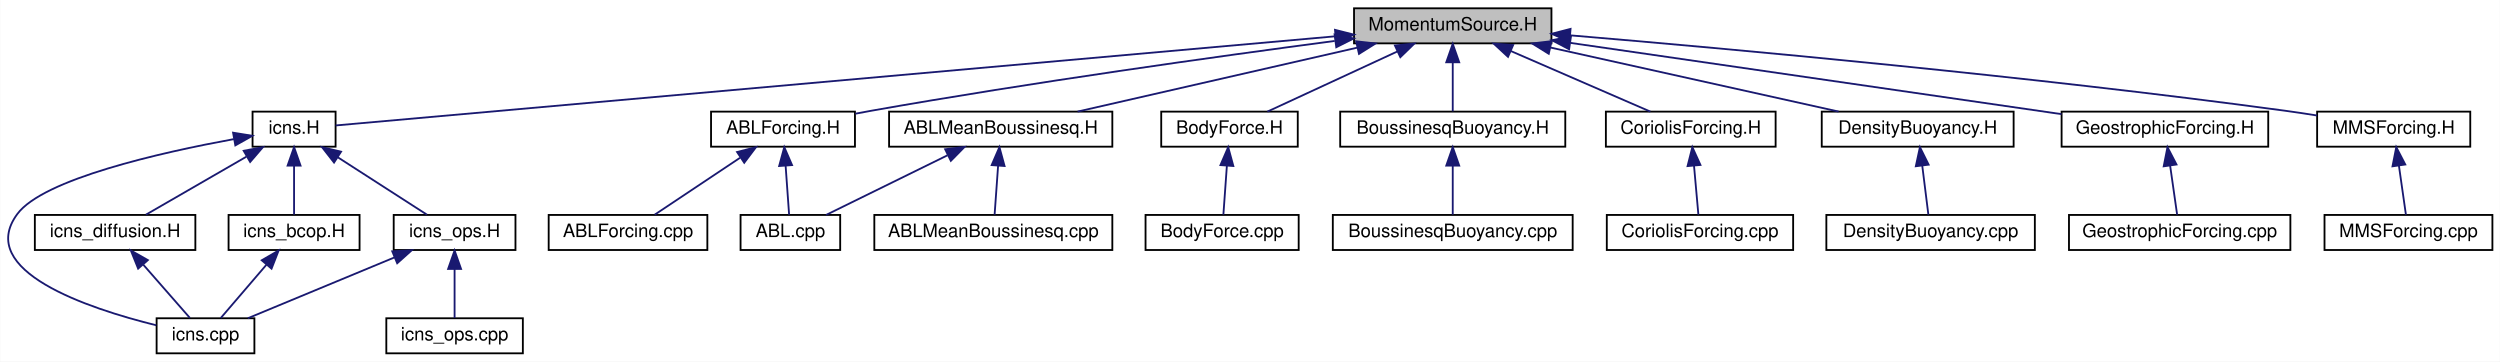
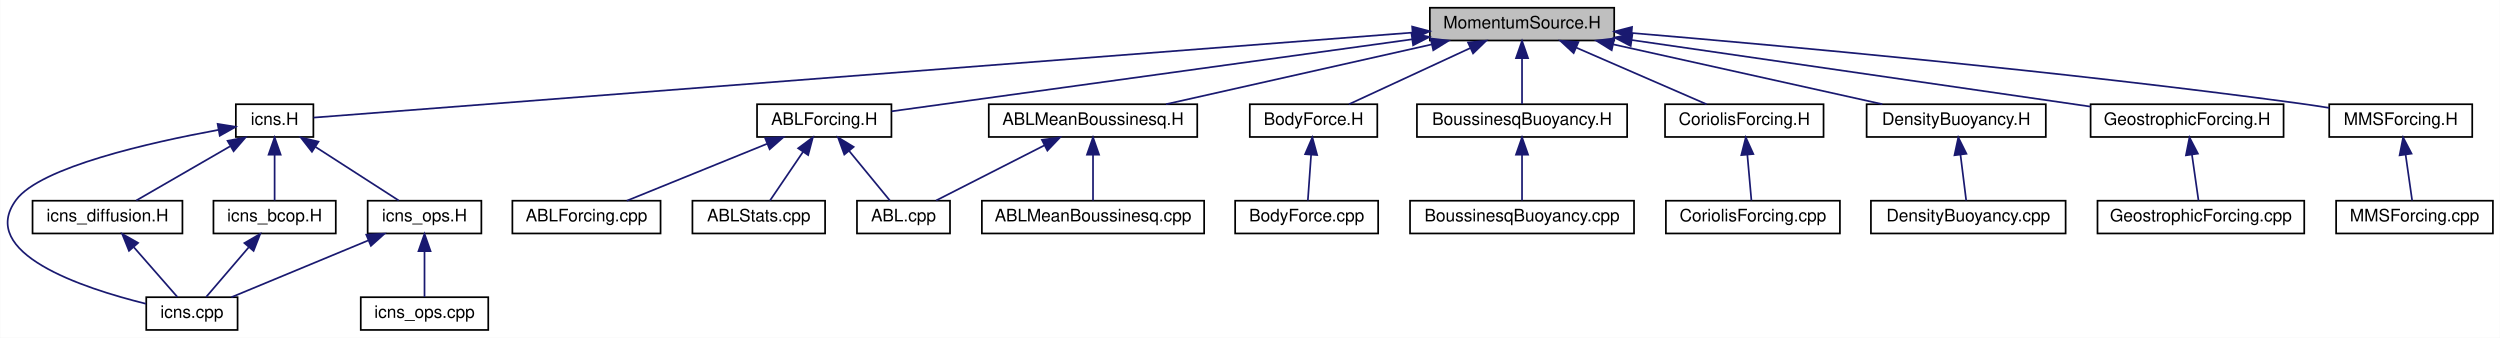
- <svg xmlns="http://www.w3.org/2000/svg" xmlns:xlink="http://www.w3.org/1999/xlink" width="1355pt" height="196pt" viewBox="0.00 0.00 1354.77 196.00">
+ <svg xmlns="http://www.w3.org/2000/svg" xmlns:xlink="http://www.w3.org/1999/xlink" width="1451pt" height="196pt" viewBox="0.00 0.00 1450.77 196.00">
  <g id="graph0" class="graph" transform="scale(1 1) rotate(0) translate(4 192)">
-     <polygon fill="#ffffff" stroke="transparent" points="-4,4 -4,-192 1350.77,-192 1350.77,4 -4,4" />
+     <polygon fill="#ffffff" stroke="transparent" points="-4,4 -4,-192 1446.77,-192 1446.77,4 -4,4" />
    <g id="node1" class="node">
-       <polygon fill="#bfbfbf" stroke="#000000" points="729.77,-168.5 729.77,-187.5 836.77,-187.5 836.77,-168.5 729.77,-168.5" />
-       <text text-anchor="middle" x="783.27" y="-175.5" font-family="Helvetica,sans-Serif" font-size="10.00" fill="#000000">MomentumSource.H</text>
+       <polygon fill="#bfbfbf" stroke="#000000" points="825.77,-168.5 825.77,-187.5 932.77,-187.5 932.77,-168.5 825.77,-168.5" />
+       <text text-anchor="middle" x="879.27" y="-175.5" font-family="Helvetica,sans-Serif" font-size="10.00" fill="#000000">MomentumSource.H</text>
    </g>
    <g id="node2" class="node">
      <g id="a_node2">
        <a xlink:href="icns_8_h.html" target="_top" xlink:title="icns.H">
          <polygon fill="#ffffff" stroke="#000000" points="132.77,-112.5 132.77,-131.5 177.77,-131.5 177.77,-112.5 132.77,-112.5" />
          <text text-anchor="middle" x="155.27" y="-119.5" font-family="Helvetica,sans-Serif" font-size="10.00" fill="#000000">icns.H</text>
        </a>
      </g>
    </g>
    <g id="edge1" class="edge">
-       <path fill="none" stroke="#191970" d="M719.382,-172.303C582.234,-160.073 264.995,-131.784 177.801,-124.009" />
-       <polygon fill="#191970" stroke="#191970" points="719.456,-175.823 729.727,-173.226 720.078,-168.851 719.456,-175.823" />
+       <path fill="none" stroke="#191970" d="M815.505,-173.068C661.605,-161.164 275.332,-131.287 177.874,-123.748" />
+       <polygon fill="#191970" stroke="#191970" points="815.499,-176.578 825.739,-173.859 816.039,-169.599 815.499,-176.578" />
    </g>
    <g id="node8" class="node">
      <g id="a_node8">
        <a xlink:href="_a_b_l_forcing_8_h.html" target="_top" xlink:title="ABLForcing.H">
-           <polygon fill="#ffffff" stroke="#000000" points="381.27,-112.5 381.27,-131.5 459.27,-131.5 459.27,-112.5 381.27,-112.5" />
-           <text text-anchor="middle" x="420.27" y="-119.5" font-family="Helvetica,sans-Serif" font-size="10.00" fill="#000000">ABLForcing.H</text>
+           <polygon fill="#ffffff" stroke="#000000" points="435.27,-112.5 435.27,-131.5 513.27,-131.5 513.27,-112.5 435.27,-112.5" />
+           <text text-anchor="middle" x="474.27" y="-119.5" font-family="Helvetica,sans-Serif" font-size="10.00" fill="#000000">ABLForcing.H</text>
        </a>
      </g>
    </g>
    <g id="edge10" class="edge">
-       <path fill="none" stroke="#191970" d="M719.307,-169.812C655.535,-161.377 554.877,-147.331 468.27,-132 465.421,-131.495 462.481,-130.949 459.526,-130.38" />
-       <polygon fill="#191970" stroke="#191970" points="719.235,-173.332 729.606,-171.167 720.148,-166.392 719.235,-173.332" />
-     </g>
-     <g id="node11" class="node">
-       <g id="a_node11">
+       <path fill="none" stroke="#191970" d="M815.466,-169.178C730.653,-157.451 583.364,-137.084 513.371,-127.407" />
+       <polygon fill="#191970" stroke="#191970" points="815.104,-172.661 825.49,-170.564 816.063,-165.727 815.104,-172.661" />
+     </g>
+     <g id="node12" class="node">
+       <g id="a_node12">
        <a xlink:href="_a_b_l_mean_boussinesq_8_h.html" target="_top" xlink:title="ABLMeanBoussinesq.H">
-           <polygon fill="#ffffff" stroke="#000000" points="477.77,-112.5 477.77,-131.5 598.77,-131.5 598.77,-112.5 477.77,-112.5" />
-           <text text-anchor="middle" x="538.27" y="-119.5" font-family="Helvetica,sans-Serif" font-size="10.00" fill="#000000">ABLMeanBoussinesq.H</text>
-         </a>
-       </g>
-     </g>
-     <g id="edge13" class="edge">
-       <path fill="none" stroke="#191970" d="M731.547,-166.178C686.426,-155.864 621.804,-141.093 579.936,-131.524" />
-       <polygon fill="#191970" stroke="#191970" points="730.903,-169.621 741.432,-168.437 732.463,-162.797 730.903,-169.621" />
-     </g>
-     <g id="node13" class="node">
-       <g id="a_node13">
+           <polygon fill="#ffffff" stroke="#000000" points="569.77,-112.5 569.77,-131.5 690.77,-131.5 690.77,-112.5 569.77,-112.5" />
+           <text text-anchor="middle" x="630.27" y="-119.5" font-family="Helvetica,sans-Serif" font-size="10.00" fill="#000000">ABLMeanBoussinesq.H</text>
+         </a>
+       </g>
+     </g>
+     <g id="edge14" class="edge">
+       <path fill="none" stroke="#191970" d="M826.991,-166.243C781.121,-155.926 715.257,-141.113 672.617,-131.524" />
+       <polygon fill="#191970" stroke="#191970" points="826.224,-169.657 836.749,-168.437 827.76,-162.828 826.224,-169.657" />
+     </g>
+     <g id="node14" class="node">
+       <g id="a_node14">
        <a xlink:href="_body_force_8_h.html" target="_top" xlink:title="BodyForce.H">
-           <polygon fill="#ffffff" stroke="#000000" points="625.27,-112.5 625.27,-131.5 699.27,-131.5 699.27,-112.5 625.27,-112.5" />
-           <text text-anchor="middle" x="662.27" y="-119.5" font-family="Helvetica,sans-Serif" font-size="10.00" fill="#000000">BodyForce.H</text>
-         </a>
-       </g>
-     </g>
-     <g id="edge16" class="edge">
-       <path fill="none" stroke="#191970" d="M753.26,-164.111C731.318,-153.956 702.132,-140.448 682.8,-131.501" />
-       <polygon fill="#191970" stroke="#191970" points="751.924,-167.349 762.47,-168.373 754.865,-160.997 751.924,-167.349" />
-     </g>
-     <g id="node15" class="node">
-       <g id="a_node15">
+           <polygon fill="#ffffff" stroke="#000000" points="721.27,-112.5 721.27,-131.5 795.27,-131.5 795.27,-112.5 721.27,-112.5" />
+           <text text-anchor="middle" x="758.27" y="-119.5" font-family="Helvetica,sans-Serif" font-size="10.00" fill="#000000">BodyForce.H</text>
+         </a>
+       </g>
+     </g>
+     <g id="edge17" class="edge">
+       <path fill="none" stroke="#191970" d="M849.26,-164.111C827.318,-153.956 798.132,-140.448 778.8,-131.501" />
+       <polygon fill="#191970" stroke="#191970" points="847.924,-167.349 858.47,-168.373 850.865,-160.997 847.924,-167.349" />
+     </g>
+     <g id="node16" class="node">
+       <g id="a_node16">
        <a xlink:href="_boussinesq_buoyancy_8_h.html" target="_top" xlink:title="BoussinesqBuoyancy.H">
-           <polygon fill="#ffffff" stroke="#000000" points="722.27,-112.5 722.27,-131.5 844.27,-131.5 844.27,-112.5 722.27,-112.5" />
-           <text text-anchor="middle" x="783.27" y="-119.5" font-family="Helvetica,sans-Serif" font-size="10.00" fill="#000000">BoussinesqBuoyancy.H</text>
-         </a>
-       </g>
-     </g>
-     <g id="edge18" class="edge">
-       <path fill="none" stroke="#191970" d="M783.27,-158.157C783.27,-149.155 783.27,-138.92 783.27,-131.643" />
-       <polygon fill="#191970" stroke="#191970" points="779.77,-158.245 783.27,-168.245 786.77,-158.246 779.77,-158.245" />
-     </g>
-     <g id="node17" class="node">
-       <g id="a_node17">
+           <polygon fill="#ffffff" stroke="#000000" points="818.27,-112.5 818.27,-131.5 940.27,-131.5 940.27,-112.5 818.27,-112.5" />
+           <text text-anchor="middle" x="879.27" y="-119.5" font-family="Helvetica,sans-Serif" font-size="10.00" fill="#000000">BoussinesqBuoyancy.H</text>
+         </a>
+       </g>
+     </g>
+     <g id="edge19" class="edge">
+       <path fill="none" stroke="#191970" d="M879.27,-158.157C879.27,-149.155 879.27,-138.92 879.27,-131.643" />
+       <polygon fill="#191970" stroke="#191970" points="875.77,-158.245 879.27,-168.245 882.77,-158.246 875.77,-158.245" />
+     </g>
+     <g id="node18" class="node">
+       <g id="a_node18">
        <a xlink:href="_coriolis_forcing_8_h.html" target="_top" xlink:title="CoriolisForcing.H">
-           <polygon fill="#ffffff" stroke="#000000" points="866.27,-112.5 866.27,-131.5 958.27,-131.5 958.27,-112.5 866.27,-112.5" />
-           <text text-anchor="middle" x="912.27" y="-119.5" font-family="Helvetica,sans-Serif" font-size="10.00" fill="#000000">CoriolisForcing.H</text>
-         </a>
-       </g>
-     </g>
-     <g id="edge20" class="edge">
-       <path fill="none" stroke="#191970" d="M814.637,-164.383C838.099,-154.198 869.589,-140.528 890.384,-131.501" />
-       <polygon fill="#191970" stroke="#191970" points="813.226,-161.181 805.446,-168.373 816.013,-167.602 813.226,-161.181" />
-     </g>
-     <g id="node19" class="node">
-       <g id="a_node19">
+           <polygon fill="#ffffff" stroke="#000000" points="962.27,-112.5 962.27,-131.5 1054.27,-131.5 1054.27,-112.5 962.27,-112.5" />
+           <text text-anchor="middle" x="1008.27" y="-119.5" font-family="Helvetica,sans-Serif" font-size="10.00" fill="#000000">CoriolisForcing.H</text>
+         </a>
+       </g>
+     </g>
+     <g id="edge21" class="edge">
+       <path fill="none" stroke="#191970" d="M910.637,-164.383C934.099,-154.198 965.589,-140.528 986.384,-131.501" />
+       <polygon fill="#191970" stroke="#191970" points="909.226,-161.181 901.446,-168.373 912.013,-167.602 909.226,-161.181" />
+     </g>
+     <g id="node20" class="node">
+       <g id="a_node20">
        <a xlink:href="_density_buoyancy_8_h.html" target="_top" xlink:title="DensityBuoyancy.H">
-           <polygon fill="#ffffff" stroke="#000000" points="983.27,-112.5 983.27,-131.5 1087.27,-131.5 1087.27,-112.5 983.27,-112.5" />
-           <text text-anchor="middle" x="1035.27" y="-119.5" font-family="Helvetica,sans-Serif" font-size="10.00" fill="#000000">DensityBuoyancy.H</text>
-         </a>
-       </g>
-     </g>
-     <g id="edge22" class="edge">
-       <path fill="none" stroke="#191970" d="M836.179,-166.243C882.602,-155.926 949.26,-141.113 992.414,-131.524" />
-       <polygon fill="#191970" stroke="#191970" points="835.307,-162.851 826.304,-168.437 836.826,-169.684 835.307,-162.851" />
-     </g>
-     <g id="node21" class="node">
-       <g id="a_node21">
+           <polygon fill="#ffffff" stroke="#000000" points="1079.27,-112.5 1079.27,-131.5 1183.27,-131.5 1183.27,-112.5 1079.27,-112.5" />
+           <text text-anchor="middle" x="1131.27" y="-119.5" font-family="Helvetica,sans-Serif" font-size="10.00" fill="#000000">DensityBuoyancy.H</text>
+         </a>
+       </g>
+     </g>
+     <g id="edge23" class="edge">
+       <path fill="none" stroke="#191970" d="M932.179,-166.243C978.602,-155.926 1045.26,-141.113 1088.414,-131.524" />
+       <polygon fill="#191970" stroke="#191970" points="931.307,-162.851 922.304,-168.437 932.826,-169.684 931.307,-162.851" />
+     </g>
+     <g id="node22" class="node">
+       <g id="a_node22">
        <a xlink:href="_geostrophic_forcing_8_h.html" target="_top" xlink:title="GeostrophicForcing.H">
-           <polygon fill="#ffffff" stroke="#000000" points="1113.27,-112.5 1113.27,-131.5 1225.27,-131.5 1225.27,-112.5 1113.27,-112.5" />
-           <text text-anchor="middle" x="1169.27" y="-119.5" font-family="Helvetica,sans-Serif" font-size="10.00" fill="#000000">GeostrophicForcing.H</text>
-         </a>
-       </g>
-     </g>
-     <g id="edge24" class="edge">
-       <path fill="none" stroke="#191970" d="M847.088,-168.742C921.276,-157.978 1042.549,-140.384 1113.239,-130.129" />
-       <polygon fill="#191970" stroke="#191970" points="846.336,-165.314 836.942,-170.213 847.341,-172.241 846.336,-165.314" />
-     </g>
-     <g id="node23" class="node">
-       <g id="a_node23">
+           <polygon fill="#ffffff" stroke="#000000" points="1209.27,-112.5 1209.27,-131.5 1321.27,-131.5 1321.27,-112.5 1209.27,-112.5" />
+           <text text-anchor="middle" x="1265.27" y="-119.5" font-family="Helvetica,sans-Serif" font-size="10.00" fill="#000000">GeostrophicForcing.H</text>
+         </a>
+       </g>
+     </g>
+     <g id="edge25" class="edge">
+       <path fill="none" stroke="#191970" d="M943.088,-168.742C1017.276,-157.978 1138.549,-140.384 1209.239,-130.129" />
+       <polygon fill="#191970" stroke="#191970" points="942.336,-165.314 932.942,-170.213 943.341,-172.241 942.336,-165.314" />
+     </g>
+     <g id="node24" class="node">
+       <g id="a_node24">
        <a xlink:href="_m_m_s_forcing_8_h.html" target="_top" xlink:title="MMSForcing.H">
-           <polygon fill="#ffffff" stroke="#000000" points="1251.77,-112.5 1251.77,-131.5 1334.77,-131.5 1334.77,-112.5 1251.77,-112.5" />
-           <text text-anchor="middle" x="1293.27" y="-119.5" font-family="Helvetica,sans-Serif" font-size="10.00" fill="#000000">MMSForcing.H</text>
-         </a>
-       </g>
-     </g>
-     <g id="edge26" class="edge">
-       <path fill="none" stroke="#191970" d="M846.896,-172.848C934.373,-165.46 1096.607,-150.666 1234.27,-132 1239.933,-131.232 1245.885,-130.333 1251.742,-129.394" />
-       <polygon fill="#191970" stroke="#191970" points="846.535,-169.366 836.863,-173.691 847.121,-176.341 846.535,-169.366" />
+           <polygon fill="#ffffff" stroke="#000000" points="1347.77,-112.5 1347.77,-131.5 1430.77,-131.5 1430.77,-112.5 1347.77,-112.5" />
+           <text text-anchor="middle" x="1389.27" y="-119.5" font-family="Helvetica,sans-Serif" font-size="10.00" fill="#000000">MMSForcing.H</text>
+         </a>
+       </g>
+     </g>
+     <g id="edge27" class="edge">
+       <path fill="none" stroke="#191970" d="M942.896,-172.848C1030.373,-165.46 1192.607,-150.666 1330.27,-132 1335.933,-131.232 1341.885,-130.333 1347.742,-129.394" />
+       <polygon fill="#191970" stroke="#191970" points="942.535,-169.366 932.863,-173.691 943.121,-176.341 942.535,-169.366" />
    </g>
    <g id="node3" class="node">
      <g id="a_node3">
        <a xlink:href="icns_8cpp.html" target="_top" xlink:title="icns.cpp">
          <polygon fill="#ffffff" stroke="#000000" points="80.77,-.5 80.77,-19.5 133.77,-19.5 133.77,-.5 80.77,-.5" />
          <text text-anchor="middle" x="107.27" y="-7.5" font-family="Helvetica,sans-Serif" font-size="10.00" fill="#000000">icns.cpp</text>
        </a>
      </g>
    </g>
    <g id="edge2" class="edge">
      <path fill="none" stroke="#191970" d="M122.634,-116.609C82.882,-109.299 19.28,-94.95 5.27,-76 -17.488,-45.217 43.296,-24.908 80.601,-15.694" />
      <polygon fill="#191970" stroke="#191970" points="122.208,-120.088 132.668,-118.398 123.437,-113.197 122.208,-120.088" />
    </g>
    <g id="node4" class="node">
      <g id="a_node4">
        <a xlink:href="icns__ops_8_h.html" target="_top" xlink:title="icns_ops.H">
          <polygon fill="#ffffff" stroke="#000000" points="209.27,-56.5 209.27,-75.5 275.27,-75.5 275.27,-56.5 209.27,-56.5" />
          <text text-anchor="middle" x="242.27" y="-63.5" font-family="Helvetica,sans-Serif" font-size="10.00" fill="#000000">icns_ops.H</text>
        </a>
      </g>
    </g>
    <g id="edge3" class="edge">
      <path fill="none" stroke="#191970" d="M178.933,-106.769C194.35,-96.846 213.996,-84.199 227.29,-75.643" />
      <polygon fill="#191970" stroke="#191970" points="176.939,-103.89 170.425,-112.246 180.728,-109.776 176.939,-103.89" />
    </g>
    <g id="node6" class="node">
      <g id="a_node6">
        <a xlink:href="icns__diffusion_8_h.html" target="_top" xlink:title="icns_diffusion.H">
          <polygon fill="#ffffff" stroke="#000000" points="14.77,-56.5 14.77,-75.5 101.77,-75.5 101.77,-56.5 14.77,-56.5" />
          <text text-anchor="middle" x="58.27" y="-63.5" font-family="Helvetica,sans-Serif" font-size="10.00" fill="#000000">icns_diffusion.H</text>
        </a>
      </g>
    </g>
    <g id="edge6" class="edge">
      <path fill="none" stroke="#191970" d="M129.369,-107.046C112.109,-97.082 89.933,-84.279 74.973,-75.643" />
      <polygon fill="#191970" stroke="#191970" points="127.964,-110.277 138.374,-112.246 131.464,-104.215 127.964,-110.277" />
    </g>
    <g id="node7" class="node">
      <g id="a_node7">
        <a xlink:href="icns__bcop_8_h.html" target="_top" xlink:title="icns_bcop.H">
          <polygon fill="#ffffff" stroke="#000000" points="119.77,-56.5 119.77,-75.5 190.77,-75.5 190.77,-56.5 119.77,-56.5" />
          <text text-anchor="middle" x="155.27" y="-63.5" font-family="Helvetica,sans-Serif" font-size="10.00" fill="#000000">icns_bcop.H</text>
        </a>
      </g>
    </g>
    <g id="edge8" class="edge">
      <path fill="none" stroke="#191970" d="M155.27,-102.157C155.27,-93.155 155.27,-82.92 155.27,-75.643" />
      <polygon fill="#191970" stroke="#191970" points="151.77,-102.246 155.27,-112.246 158.77,-102.246 151.77,-102.246" />
    </g>
    <g id="edge4" class="edge">
      <path fill="none" stroke="#191970" d="M209.771,-52.519C185.185,-42.32 152.034,-28.569 130.175,-19.501" />
      <polygon fill="#191970" stroke="#191970" points="208.485,-55.775 219.063,-56.373 211.167,-49.309 208.485,-55.775" />
    </g>
    <g id="node5" class="node">
      <g id="a_node5">
        <a xlink:href="icns__ops_8cpp.html" target="_top" xlink:title="icns_ops.cpp">
          <polygon fill="#ffffff" stroke="#000000" points="205.27,-.5 205.27,-19.5 279.27,-19.5 279.27,-.5 205.27,-.5" />
          <text text-anchor="middle" x="242.27" y="-7.5" font-family="Helvetica,sans-Serif" font-size="10.00" fill="#000000">icns_ops.cpp</text>
        </a>
      </g>
    </g>
    <g id="edge5" class="edge">
      <path fill="none" stroke="#191970" d="M242.27,-46.157C242.27,-37.155 242.27,-26.92 242.27,-19.643" />
      <polygon fill="#191970" stroke="#191970" points="238.77,-46.245 242.27,-56.245 245.77,-46.246 238.77,-46.245" />
    </g>
    <g id="edge7" class="edge">
      <path fill="none" stroke="#191970" d="M73.582,-48.5C81.915,-38.977 91.906,-27.56 98.833,-19.643" />
      <polygon fill="#191970" stroke="#191970" points="70.757,-46.415 66.805,-56.245 76.025,-51.025 70.757,-46.415" />
    </g>
    <g id="edge9" class="edge">
      <path fill="none" stroke="#191970" d="M140.271,-48.5C132.108,-38.977 122.322,-27.56 115.535,-19.643" />
      <polygon fill="#191970" stroke="#191970" points="137.744,-50.931 146.909,-56.245 143.059,-46.375 137.744,-50.931" />
    </g>
    <g id="node9" class="node">
      <g id="a_node9">
        <a xlink:href="_a_b_l_forcing_8cpp.html" target="_top" xlink:title="ABLForcing.cpp">
          <polygon fill="#ffffff" stroke="#000000" points="293.27,-56.5 293.27,-75.5 379.27,-75.5 379.27,-56.5 293.27,-56.5" />
          <text text-anchor="middle" x="336.27" y="-63.5" font-family="Helvetica,sans-Serif" font-size="10.00" fill="#000000">ABLForcing.cpp</text>
        </a>
      </g>
    </g>
    <g id="edge11" class="edge">
-       <path fill="none" stroke="#191970" d="M397.005,-106.49C382.185,-96.61 363.45,-84.119 350.734,-75.643" />
-       <polygon fill="#191970" stroke="#191970" points="395.377,-109.611 405.639,-112.246 399.26,-103.786 395.377,-109.611" />
+       <path fill="none" stroke="#191970" d="M441.049,-108.519C415.916,-98.32 382.029,-84.569 359.684,-75.501" />
+       <polygon fill="#191970" stroke="#191970" points="439.965,-111.856 450.547,-112.373 442.597,-105.37 439.965,-111.856" />
    </g>
    <g id="node10" class="node">
      <g id="a_node10">
        <a xlink:href="_a_b_l_8cpp.html" target="_top" xlink:title="ABL.cpp">
-           <polygon fill="#ffffff" stroke="#000000" points="397.27,-56.5 397.27,-75.5 451.27,-75.5 451.27,-56.5 397.27,-56.5" />
-           <text text-anchor="middle" x="424.27" y="-63.5" font-family="Helvetica,sans-Serif" font-size="10.00" fill="#000000">ABL.cpp</text>
+           <polygon fill="#ffffff" stroke="#000000" points="493.27,-56.5 493.27,-75.5 547.27,-75.5 547.27,-56.5 493.27,-56.5" />
+           <text text-anchor="middle" x="520.27" y="-63.5" font-family="Helvetica,sans-Serif" font-size="10.00" fill="#000000">ABL.cpp</text>
        </a>
      </g>
    </g>
    <g id="edge12" class="edge">
-       <path fill="none" stroke="#191970" d="M421.688,-102.157C422.331,-93.155 423.062,-82.92 423.582,-75.643" />
-       <polygon fill="#191970" stroke="#191970" points="418.189,-102.022 420.967,-112.246 425.171,-102.52 418.189,-102.022" />
+       <path fill="none" stroke="#191970" d="M488.645,-104.5C496.467,-94.978 505.846,-83.56 512.35,-75.643" />
+       <polygon fill="#191970" stroke="#191970" points="485.926,-102.297 482.283,-112.246 491.335,-106.74 485.926,-102.297" />
+     </g>
+     <g id="node11" class="node">
+       <g id="a_node11">
+         <a xlink:href="_a_b_l_stats_8cpp.html" target="_top" xlink:title="ABLStats.cpp">
+           <polygon fill="#ffffff" stroke="#000000" points="397.77,-56.5 397.77,-75.5 474.77,-75.5 474.77,-56.5 397.77,-56.5" />
+           <text text-anchor="middle" x="436.27" y="-63.5" font-family="Helvetica,sans-Serif" font-size="10.00" fill="#000000">ABLStats.cpp</text>
+         </a>
+       </g>
+     </g>
+     <g id="edge13" class="edge">
+       <path fill="none" stroke="#191970" d="M462.002,-103.921C455.622,-94.518 448.077,-83.4 442.814,-75.643" />
+       <polygon fill="#191970" stroke="#191970" points="459.14,-105.936 467.651,-112.246 464.932,-102.005 459.14,-105.936" />
+     </g>
+     <g id="edge16" class="edge">
+       <path fill="none" stroke="#191970" d="M601.979,-107.597C582.259,-97.558 556.49,-84.439 539.211,-75.643" />
+       <polygon fill="#191970" stroke="#191970" points="600.61,-110.828 611.11,-112.246 603.786,-104.59 600.61,-110.828" />
+     </g>
+     <g id="node13" class="node">
+       <g id="a_node13">
+         <a xlink:href="_a_b_l_mean_boussinesq_8cpp.html" target="_top" xlink:title="ABLMeanBoussinesq.cpp">
+           <polygon fill="#ffffff" stroke="#000000" points="565.77,-56.5 565.77,-75.5 694.77,-75.5 694.77,-56.5 565.77,-56.5" />
+           <text text-anchor="middle" x="630.27" y="-63.5" font-family="Helvetica,sans-Serif" font-size="10.00" fill="#000000">ABLMeanBoussinesq.cpp</text>
+         </a>
+       </g>
    </g>
    <g id="edge15" class="edge">
-       <path fill="none" stroke="#191970" d="M509.438,-107.837C488.831,-97.714 461.662,-84.368 443.612,-75.501" />
-       <polygon fill="#191970" stroke="#191970" points="508.154,-111.106 518.673,-112.373 511.241,-104.823 508.154,-111.106" />
-     </g>
-     <g id="node12" class="node">
-       <g id="a_node12">
-         <a xlink:href="_a_b_l_mean_boussinesq_8cpp.html" target="_top" xlink:title="ABLMeanBoussinesq.cpp">
-           <polygon fill="#ffffff" stroke="#000000" points="469.77,-56.5 469.77,-75.5 598.77,-75.5 598.77,-56.5 469.77,-56.5" />
-           <text text-anchor="middle" x="534.27" y="-63.5" font-family="Helvetica,sans-Serif" font-size="10.00" fill="#000000">ABLMeanBoussinesq.cpp</text>
-         </a>
-       </g>
-     </g>
-     <g id="edge14" class="edge">
-       <path fill="none" stroke="#191970" d="M536.853,-102.157C536.21,-93.155 535.479,-82.92 534.959,-75.643" />
-       <polygon fill="#191970" stroke="#191970" points="533.37,-102.52 537.574,-112.246 540.352,-102.022 533.37,-102.52" />
-     </g>
-     <g id="node14" class="node">
-       <g id="a_node14">
+       <path fill="none" stroke="#191970" d="M630.27,-102.157C630.27,-93.155 630.27,-82.92 630.27,-75.643" />
+       <polygon fill="#191970" stroke="#191970" points="626.77,-102.246 630.27,-112.246 633.77,-102.246 626.77,-102.246" />
+     </g>
+     <g id="node15" class="node">
+       <g id="a_node15">
        <a xlink:href="_body_force_8cpp.html" target="_top" xlink:title="BodyForce.cpp">
-           <polygon fill="#ffffff" stroke="#000000" points="616.77,-56.5 616.77,-75.5 699.77,-75.5 699.77,-56.5 616.77,-56.5" />
-           <text text-anchor="middle" x="658.27" y="-63.5" font-family="Helvetica,sans-Serif" font-size="10.00" fill="#000000">BodyForce.cpp</text>
-         </a>
-       </g>
-     </g>
-     <g id="edge17" class="edge">
-       <path fill="none" stroke="#191970" d="M660.853,-102.157C660.21,-93.155 659.479,-82.92 658.959,-75.643" />
-       <polygon fill="#191970" stroke="#191970" points="657.37,-102.52 661.574,-112.246 664.352,-102.022 657.37,-102.52" />
-     </g>
-     <g id="node16" class="node">
-       <g id="a_node16">
+           <polygon fill="#ffffff" stroke="#000000" points="712.77,-56.5 712.77,-75.5 795.77,-75.5 795.77,-56.5 712.77,-56.5" />
+           <text text-anchor="middle" x="754.27" y="-63.5" font-family="Helvetica,sans-Serif" font-size="10.00" fill="#000000">BodyForce.cpp</text>
+         </a>
+       </g>
+     </g>
+     <g id="edge18" class="edge">
+       <path fill="none" stroke="#191970" d="M756.853,-102.157C756.21,-93.155 755.479,-82.92 754.959,-75.643" />
+       <polygon fill="#191970" stroke="#191970" points="753.37,-102.52 757.574,-112.246 760.352,-102.022 753.37,-102.52" />
+     </g>
+     <g id="node17" class="node">
+       <g id="a_node17">
        <a xlink:href="_boussinesq_buoyancy_8cpp.html" target="_top" xlink:title="BoussinesqBuoyancy.cpp">
-           <polygon fill="#ffffff" stroke="#000000" points="718.27,-56.5 718.27,-75.5 848.27,-75.5 848.27,-56.5 718.27,-56.5" />
-           <text text-anchor="middle" x="783.27" y="-63.5" font-family="Helvetica,sans-Serif" font-size="10.00" fill="#000000">BoussinesqBuoyancy.cpp</text>
-         </a>
-       </g>
-     </g>
-     <g id="edge19" class="edge">
-       <path fill="none" stroke="#191970" d="M783.27,-102.157C783.27,-93.155 783.27,-82.92 783.27,-75.643" />
-       <polygon fill="#191970" stroke="#191970" points="779.77,-102.246 783.27,-112.246 786.77,-102.246 779.77,-102.246" />
-     </g>
-     <g id="node18" class="node">
-       <g id="a_node18">
+           <polygon fill="#ffffff" stroke="#000000" points="814.27,-56.5 814.27,-75.5 944.27,-75.5 944.27,-56.5 814.27,-56.5" />
+           <text text-anchor="middle" x="879.27" y="-63.5" font-family="Helvetica,sans-Serif" font-size="10.00" fill="#000000">BoussinesqBuoyancy.cpp</text>
+         </a>
+       </g>
+     </g>
+     <g id="edge20" class="edge">
+       <path fill="none" stroke="#191970" d="M879.27,-102.157C879.27,-93.155 879.27,-82.92 879.27,-75.643" />
+       <polygon fill="#191970" stroke="#191970" points="875.77,-102.246 879.27,-112.246 882.77,-102.246 875.77,-102.246" />
+     </g>
+     <g id="node19" class="node">
+       <g id="a_node19">
        <a xlink:href="_coriolis_forcing_8cpp.html" target="_top" xlink:title="CoriolisForcing.cpp">
-           <polygon fill="#ffffff" stroke="#000000" points="866.77,-56.5 866.77,-75.5 967.77,-75.5 967.77,-56.5 866.77,-56.5" />
-           <text text-anchor="middle" x="917.27" y="-63.5" font-family="Helvetica,sans-Serif" font-size="10.00" fill="#000000">CoriolisForcing.cpp</text>
-         </a>
-       </g>
-     </g>
-     <g id="edge21" class="edge">
-       <path fill="none" stroke="#191970" d="M914.042,-102.157C914.846,-93.155 915.76,-82.92 916.409,-75.643" />
-       <polygon fill="#191970" stroke="#191970" points="910.545,-101.974 913.141,-112.246 917.517,-102.597 910.545,-101.974" />
-     </g>
-     <g id="node20" class="node">
-       <g id="a_node20">
+           <polygon fill="#ffffff" stroke="#000000" points="962.77,-56.5 962.77,-75.5 1063.77,-75.5 1063.77,-56.5 962.77,-56.5" />
+           <text text-anchor="middle" x="1013.27" y="-63.5" font-family="Helvetica,sans-Serif" font-size="10.00" fill="#000000">CoriolisForcing.cpp</text>
+         </a>
+       </g>
+     </g>
+     <g id="edge22" class="edge">
+       <path fill="none" stroke="#191970" d="M1010.042,-102.157C1010.846,-93.155 1011.76,-82.92 1012.409,-75.643" />
+       <polygon fill="#191970" stroke="#191970" points="1006.545,-101.974 1009.141,-112.246 1013.517,-102.597 1006.545,-101.974" />
+     </g>
+     <g id="node21" class="node">
+       <g id="a_node21">
        <a xlink:href="_density_buoyancy_8cpp.html" target="_top" xlink:title="DensityBuoyancy.cpp">
-           <polygon fill="#ffffff" stroke="#000000" points="985.77,-56.5 985.77,-75.5 1098.77,-75.5 1098.77,-56.5 985.77,-56.5" />
-           <text text-anchor="middle" x="1042.27" y="-63.5" font-family="Helvetica,sans-Serif" font-size="10.00" fill="#000000">DensityBuoyancy.cpp</text>
-         </a>
-       </g>
-     </g>
-     <g id="edge23" class="edge">
-       <path fill="none" stroke="#191970" d="M1037.751,-102.157C1038.876,-93.155 1040.155,-82.92 1041.065,-75.643" />
-       <polygon fill="#191970" stroke="#191970" points="1034.257,-101.889 1036.49,-112.246 1041.203,-102.757 1034.257,-101.889" />
-     </g>
-     <g id="node22" class="node">
-       <g id="a_node22">
+           <polygon fill="#ffffff" stroke="#000000" points="1081.77,-56.5 1081.77,-75.5 1194.77,-75.5 1194.77,-56.5 1081.77,-56.5" />
+           <text text-anchor="middle" x="1138.27" y="-63.5" font-family="Helvetica,sans-Serif" font-size="10.00" fill="#000000">DensityBuoyancy.cpp</text>
+         </a>
+       </g>
+     </g>
+     <g id="edge24" class="edge">
+       <path fill="none" stroke="#191970" d="M1133.751,-102.157C1134.876,-93.155 1136.155,-82.92 1137.065,-75.643" />
+       <polygon fill="#191970" stroke="#191970" points="1130.257,-101.889 1132.49,-112.246 1137.203,-102.757 1130.257,-101.889" />
+     </g>
+     <g id="node23" class="node">
+       <g id="a_node23">
        <a xlink:href="_geostrophic_forcing_8cpp.html" target="_top" xlink:title="GeostrophicForcing.cpp">
-           <polygon fill="#ffffff" stroke="#000000" points="1117.27,-56.5 1117.27,-75.5 1237.27,-75.5 1237.27,-56.5 1117.27,-56.5" />
-           <text text-anchor="middle" x="1177.27" y="-63.5" font-family="Helvetica,sans-Serif" font-size="10.00" fill="#000000">GeostrophicForcing.cpp</text>
-         </a>
-       </g>
-     </g>
-     <g id="edge25" class="edge">
-       <path fill="none" stroke="#191970" d="M1172.105,-102.157C1173.391,-93.155 1174.853,-82.92 1175.893,-75.643" />
-       <polygon fill="#191970" stroke="#191970" points="1168.613,-101.851 1170.664,-112.246 1175.543,-102.841 1168.613,-101.851" />
-     </g>
-     <g id="node24" class="node">
-       <g id="a_node24">
+           <polygon fill="#ffffff" stroke="#000000" points="1213.27,-56.5 1213.27,-75.5 1333.27,-75.5 1333.27,-56.5 1213.27,-56.5" />
+           <text text-anchor="middle" x="1273.27" y="-63.5" font-family="Helvetica,sans-Serif" font-size="10.00" fill="#000000">GeostrophicForcing.cpp</text>
+         </a>
+       </g>
+     </g>
+     <g id="edge26" class="edge">
+       <path fill="none" stroke="#191970" d="M1268.105,-102.157C1269.391,-93.155 1270.853,-82.92 1271.893,-75.643" />
+       <polygon fill="#191970" stroke="#191970" points="1264.613,-101.851 1266.664,-112.246 1271.543,-102.841 1264.613,-101.851" />
+     </g>
+     <g id="node25" class="node">
+       <g id="a_node25">
        <a xlink:href="_m_m_s_forcing_8cpp.html" target="_top" xlink:title="MMSForcing.cpp">
-           <polygon fill="#ffffff" stroke="#000000" points="1255.77,-56.5 1255.77,-75.5 1346.77,-75.5 1346.77,-56.5 1255.77,-56.5" />
-           <text text-anchor="middle" x="1301.27" y="-63.5" font-family="Helvetica,sans-Serif" font-size="10.00" fill="#000000">MMSForcing.cpp</text>
-         </a>
-       </g>
-     </g>
-     <g id="edge27" class="edge">
-       <path fill="none" stroke="#191970" d="M1296.105,-102.157C1297.391,-93.155 1298.853,-82.92 1299.893,-75.643" />
-       <polygon fill="#191970" stroke="#191970" points="1292.613,-101.851 1294.664,-112.246 1299.543,-102.841 1292.613,-101.851" />
+           <polygon fill="#ffffff" stroke="#000000" points="1351.77,-56.5 1351.77,-75.5 1442.77,-75.5 1442.77,-56.5 1351.77,-56.5" />
+           <text text-anchor="middle" x="1397.27" y="-63.5" font-family="Helvetica,sans-Serif" font-size="10.00" fill="#000000">MMSForcing.cpp</text>
+         </a>
+       </g>
+     </g>
+     <g id="edge28" class="edge">
+       <path fill="none" stroke="#191970" d="M1392.105,-102.157C1393.391,-93.155 1394.853,-82.92 1395.893,-75.643" />
+       <polygon fill="#191970" stroke="#191970" points="1388.613,-101.851 1390.664,-112.246 1395.543,-102.841 1388.613,-101.851" />
    </g>
  </g>
</svg>
